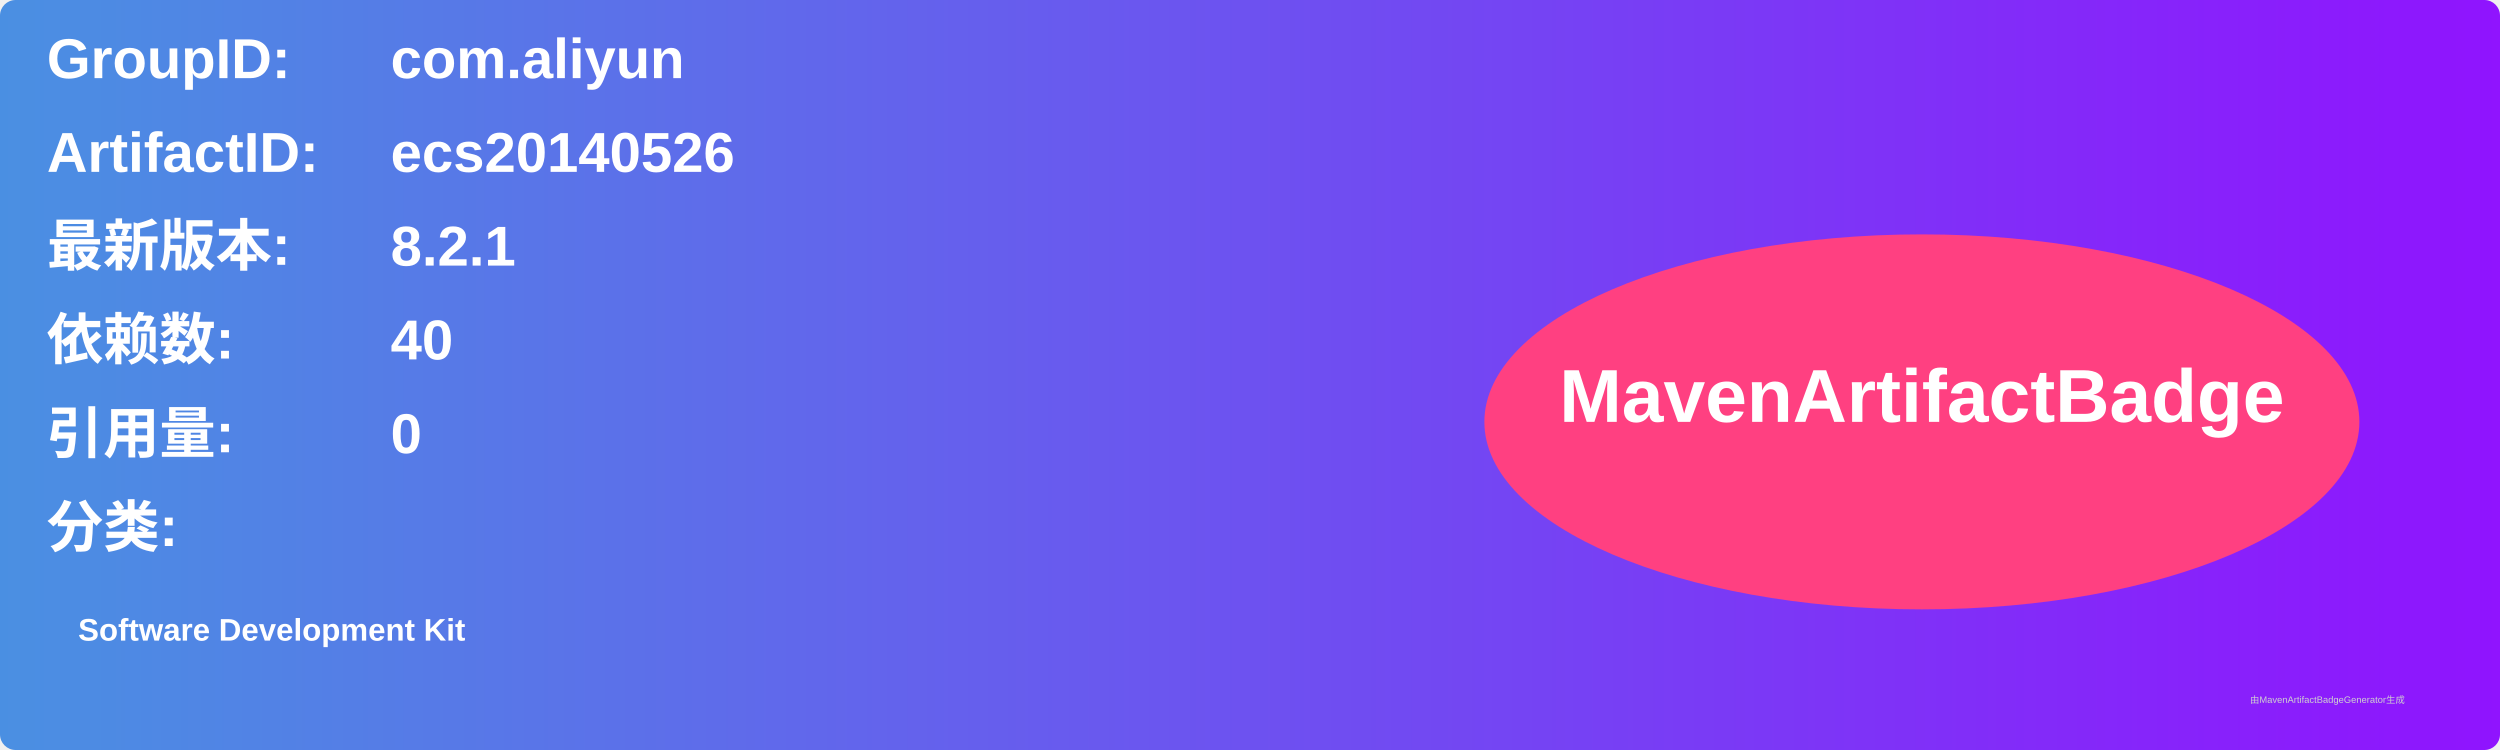
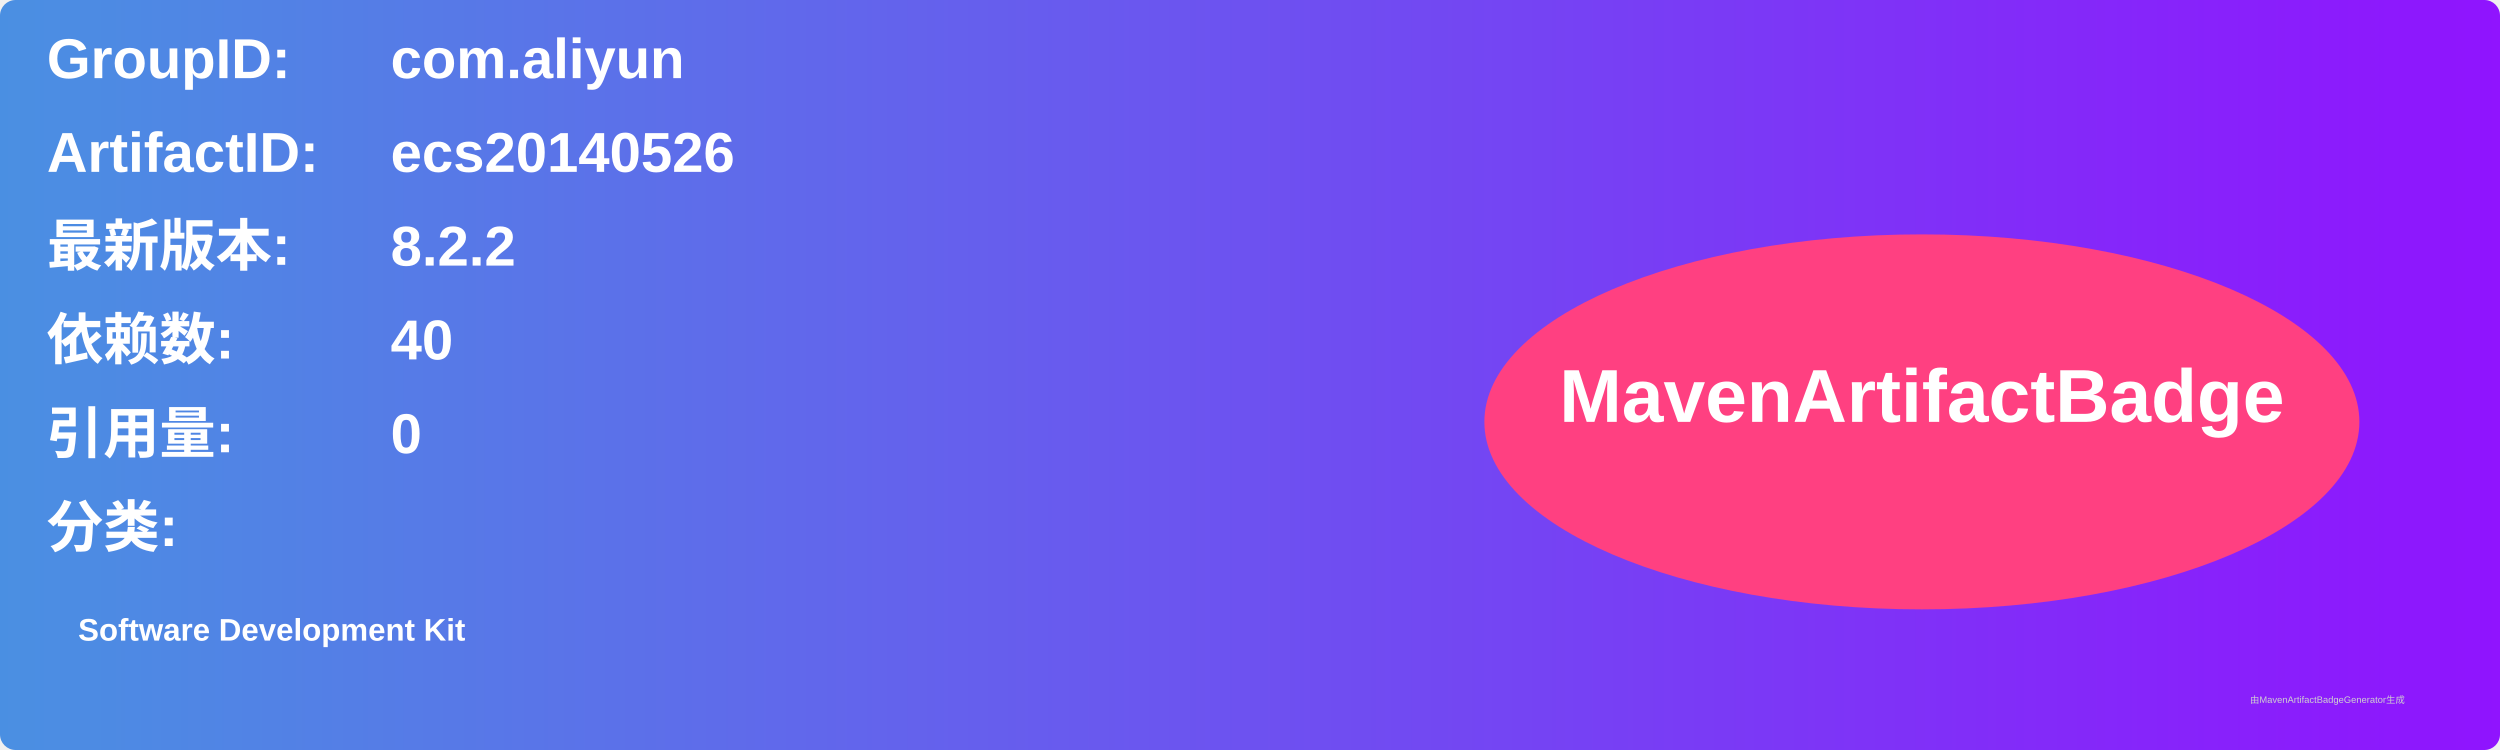
<svg xmlns="http://www.w3.org/2000/svg" width="800" height="240" viewBox="0 0 800 240">
  <linearGradient id="grad" x1="0%" y1="0%" x2="100%" y2="0%">
    <stop offset="0%" stop-color="#4a90e2" />
    <stop offset="100%" stop-color="#9013fe" />
  </linearGradient>
  <rect width="100%" height="100%" rx="5" ry="5" fill="url(#grad)" />
  <g transform="translate(15, 15)">
    <text x="0" y="10" font-family="Arial" font-size="18" fill="white" font-weight="bold" width="260">GroupID:</text>
    <text x="110" y="10" font-family="Arial" font-size="18" fill="white" font-weight="bold" width="460">com.aliyun</text>
    <text x="0" y="40" font-family="Arial" font-size="18" fill="white" font-weight="bold" width="260">ArtifactID:</text>
    <text x="110" y="40" font-family="Arial" font-size="18" fill="white" font-weight="bold" width="460">ecs20140526</text>
    <text x="0" y="70" font-family="Arial" font-size="18" fill="white" font-weight="bold">最新版本:</text>
    <text x="110" y="70" font-family="Arial" font-size="18" fill="white" font-weight="bold">
-       <tspan font-weight="bold">8.2.1</tspan>
+       <tspan font-weight="bold">8.2.2</tspan>
    </text>
    <text x="0" y="100" font-family="Arial" font-size="18" fill="white" font-weight="bold">依赖数: </text>
    <text x="110" y="100" font-family="Arial" font-size="18" fill="white">
      <tspan font-weight="bold">40</tspan>
    </text>
    <text x="0" y="130" font-family="Arial" font-size="18" fill="white" font-weight="bold">引用量: </text>
    <text x="110" y="130" font-family="Arial" font-size="18" fill="white">
      <tspan font-weight="bold">0</tspan>
    </text>
    <text x="0" y="160" font-family="Arial" font-size="18" fill="white" font-weight="bold">分类:</text>
    <text x="10" y="190" font-family="Arial" font-size="10" fill="white">
      <tspan font-weight="bold">Software Development Kit</tspan>
    </text>
    <ellipse cx="600" cy="120" rx="140" ry="60" fill="#ff4081" />
    <text x="600" y="120" text-anchor="middle" font-family="Arial" font-size="24" fill="white" font-weight="bold">MavenArtifactBadge</text>
  </g>
  <text x="720" y="225" font-family="Arial" font-size="3" fill="#d0d0d0">由MavenArtifactBadgeGenerator生成</text>
</svg>
